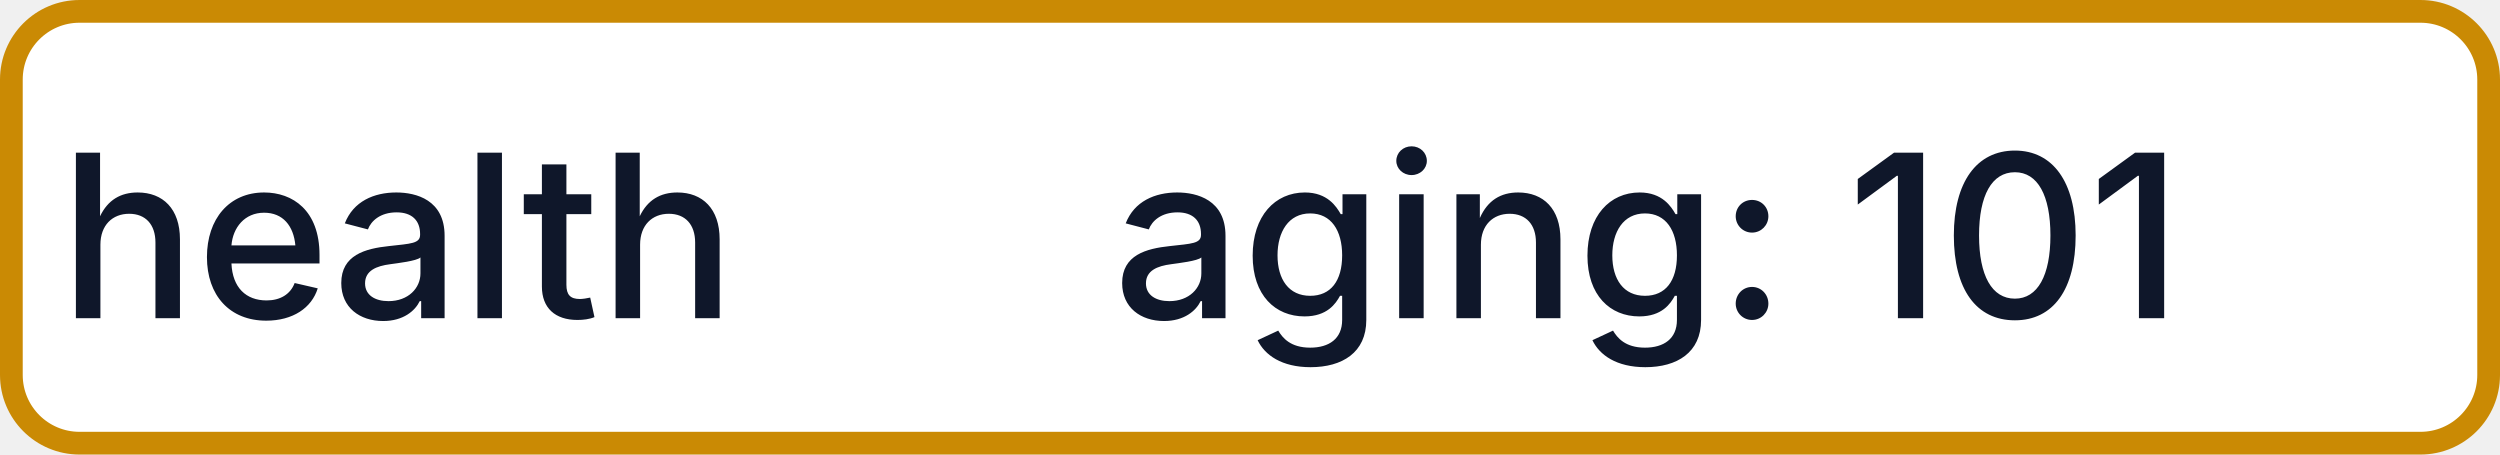
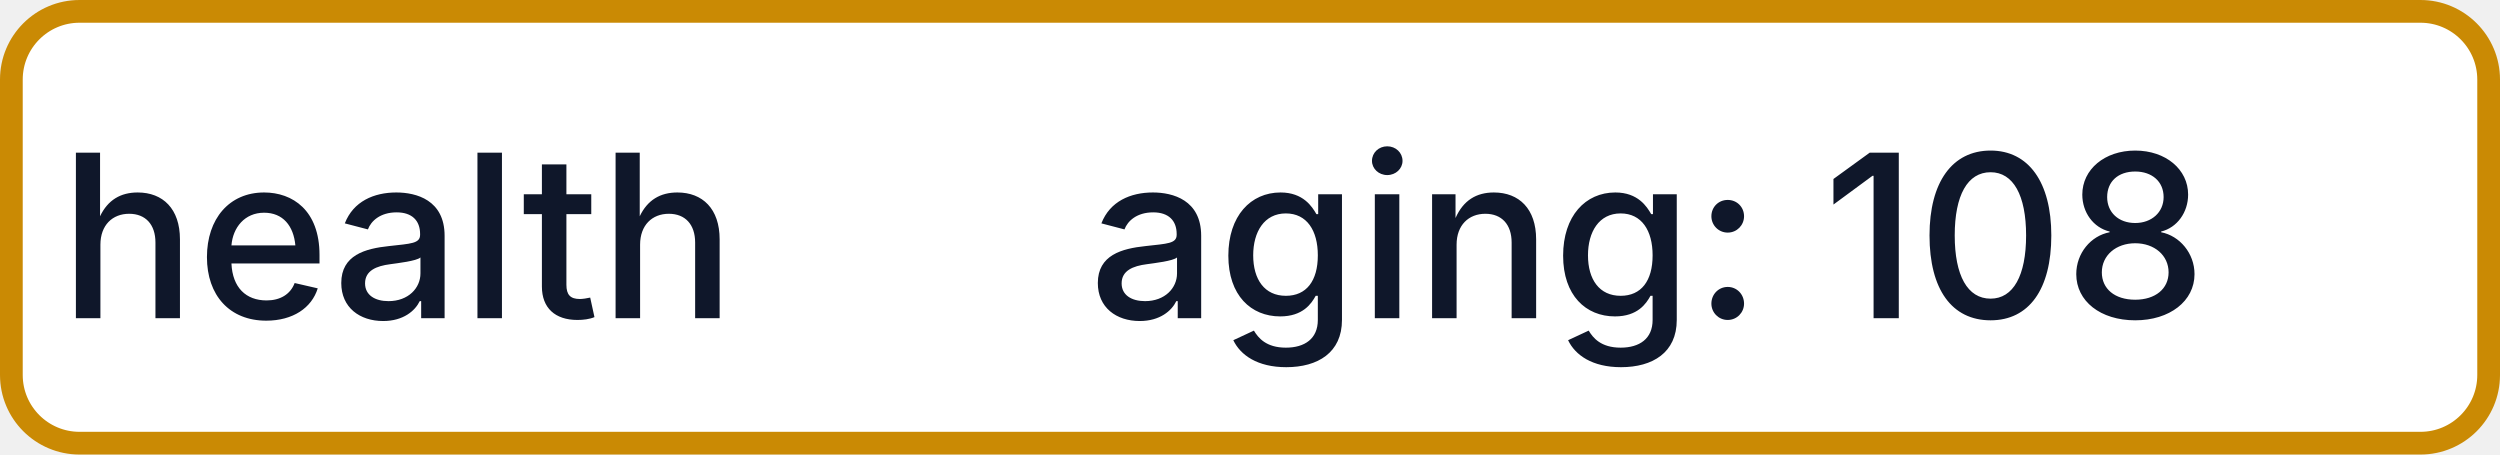
- <svg xmlns="http://www.w3.org/2000/svg" width="110" height="20" role="img" aria-label="health: aging: 101">
+ <svg xmlns="http://www.w3.org/2000/svg" width="110" height="20" role="img" aria-label="health: aging: 108">
  <rect x="0.5" y="0.5" width="109" height="19" rx="3" fill="#FFFFFF" stroke="#CA8A04" stroke-width="1" />
  <g fill="#0F172A" text-anchor="middle" font-family="-apple-system,BlinkMacSystemFont,Segoe UI,sans-serif" font-size="10" font-weight="500">
    <text x="17.5" y="14">health</text>
-     <text x="72.5" y="14" textLength="68" lengthAdjust="spacingAndGlyphs">aging: 101</text>
+     <text x="72.5" y="14" textLength="68" lengthAdjust="spacingAndGlyphs">aging: 108</text>
  </g>
</svg>
